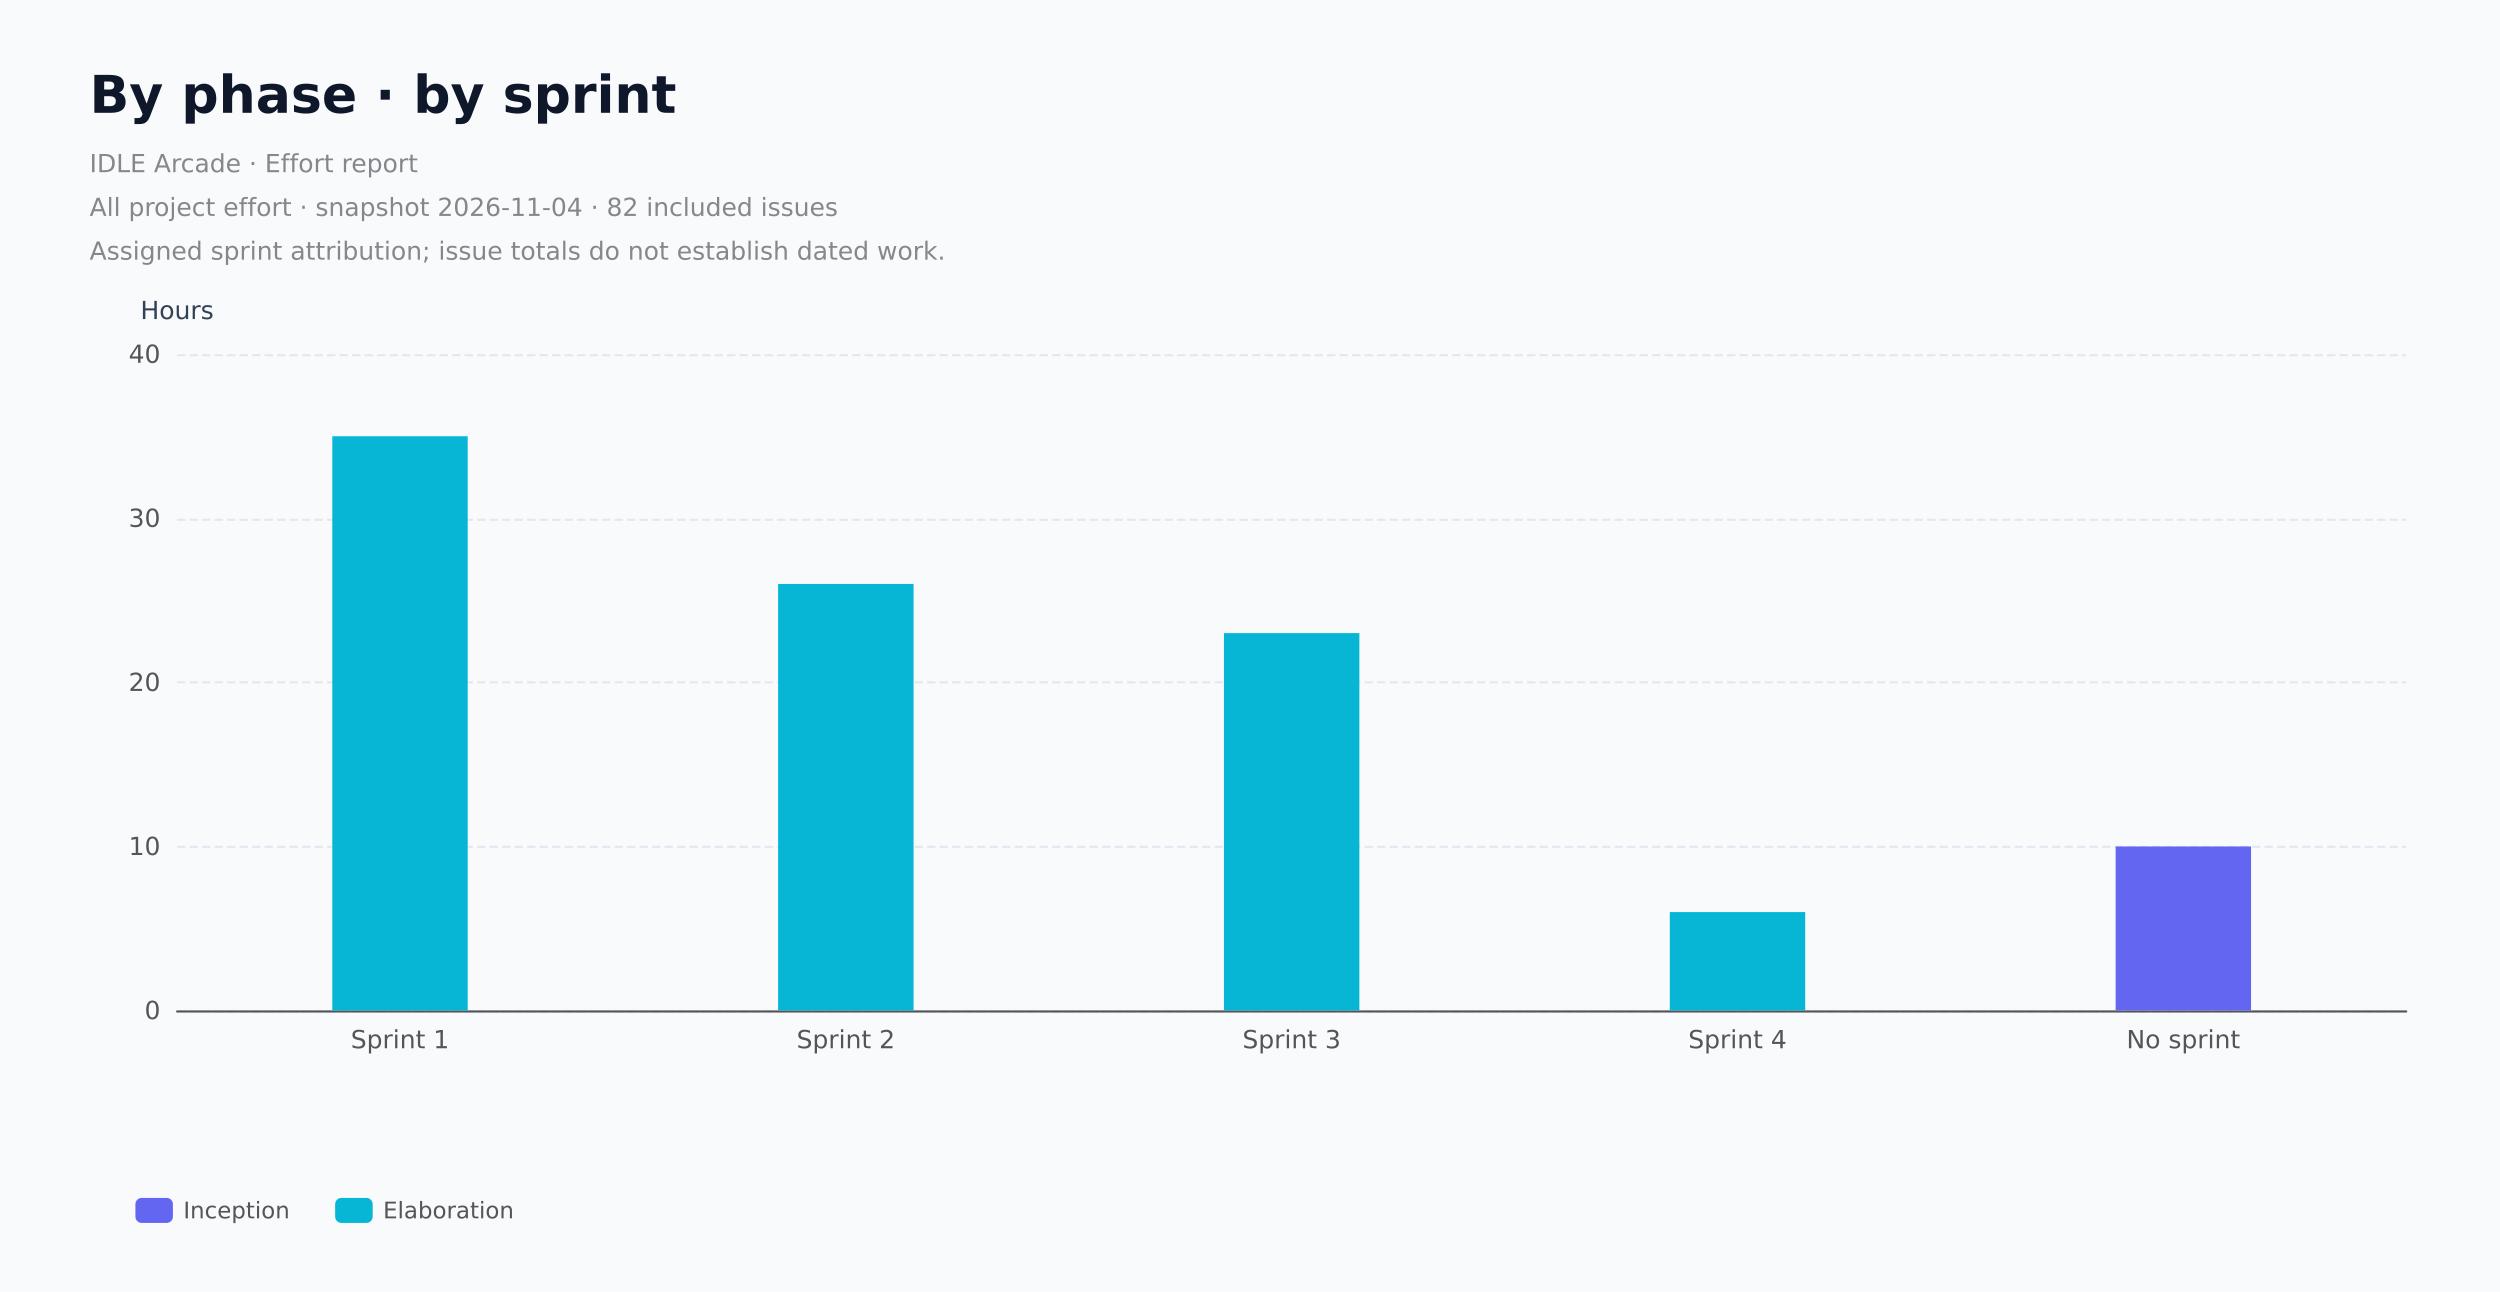
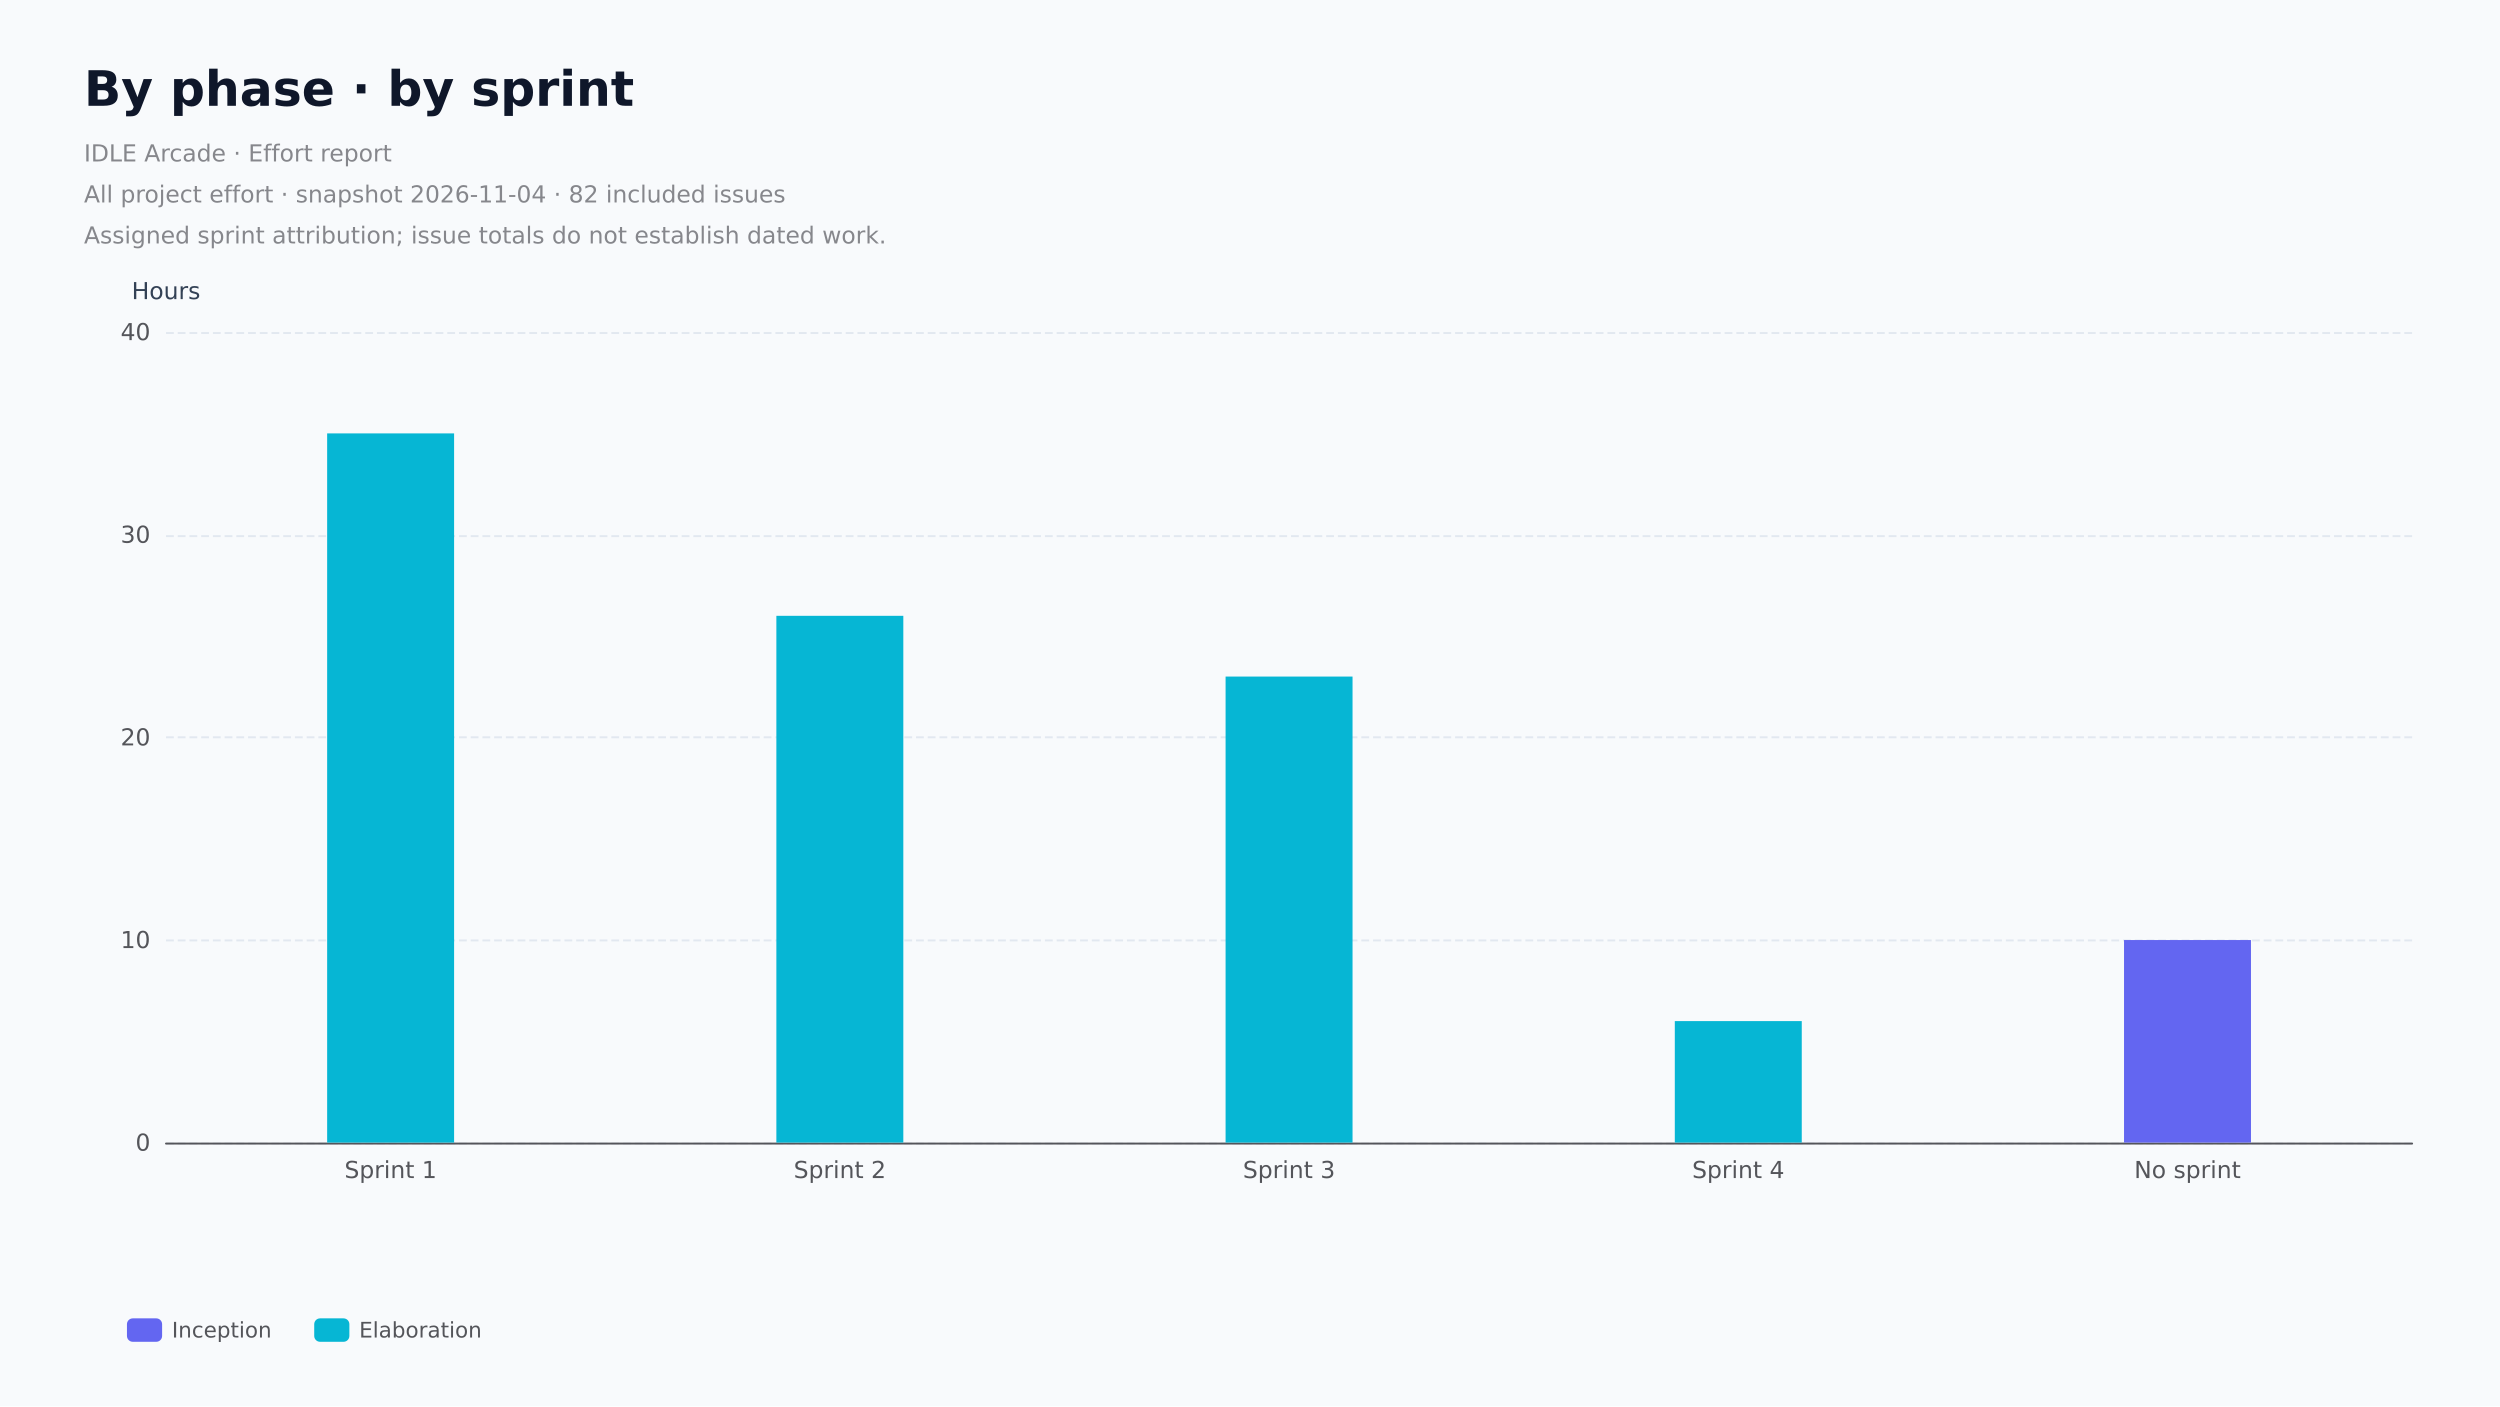
- <svg xmlns="http://www.w3.org/2000/svg" role="img" aria-label="By phase, hours by assigned sprint. All project effort." width="1200" height="620" version="1.1" baseProfile="full" viewBox="0 0 1200 620">
-   <rect width="1200" height="620" x="0" y="0" fill="#f8fafc" />
-   <path d="M85 485.5L1155 485.5" fill="none" pointer-events="visible" stroke="#e2e8f0" stroke-dasharray="4,2" class="chart-id-0" />
-   <path d="M85 406.5L1155 406.5" fill="none" pointer-events="visible" stroke="#e2e8f0" stroke-dasharray="4,2" class="chart-id-0" />
-   <path d="M85 327.5L1155 327.5" fill="none" pointer-events="visible" stroke="#e2e8f0" stroke-dasharray="4,2" class="chart-id-0" />
-   <path d="M85 249.5L1155 249.5" fill="none" pointer-events="visible" stroke="#e2e8f0" stroke-dasharray="4,2" class="chart-id-0" />
-   <path d="M85 170.5L1155 170.5" fill="none" pointer-events="visible" stroke="#e2e8f0" stroke-dasharray="4,2" class="chart-id-0" />
+ <svg xmlns="http://www.w3.org/2000/svg" role="img" aria-label="By phase, hours by assigned sprint. All project effort." width="1280" height="720" version="1.1" baseProfile="full" viewBox="0 0 1280 720">
+   <rect width="1280" height="720" x="0" y="0" fill="#f8fafc" />
+   <path d="M85 585.5L1235 585.5" fill="none" pointer-events="visible" stroke="#e2e8f0" stroke-dasharray="4,2" class="chart-id-0" />
+   <path d="M85 481.5L1235 481.5" fill="none" pointer-events="visible" stroke="#e2e8f0" stroke-dasharray="4,2" class="chart-id-0" />
+   <path d="M85 377.5L1235 377.5" fill="none" pointer-events="visible" stroke="#e2e8f0" stroke-dasharray="4,2" class="chart-id-0" />
+   <path d="M85 274.5L1235 274.5" fill="none" pointer-events="visible" stroke="#e2e8f0" stroke-dasharray="4,2" class="chart-id-0" />
+   <path d="M85 170.5L1235 170.5" fill="none" pointer-events="visible" stroke="#e2e8f0" stroke-dasharray="4,2" class="chart-id-0" />
  <text dominant-baseline="central" text-anchor="middle" style="font-size:12px;font-family:DejaVu Sans, Arial, sans-serif;" y="-6" transform="translate(85 155)" fill="#334155">Hours</text>
-   <path d="M85 485.5L1155 485.5" fill="none" pointer-events="visible" stroke="#54555a" stroke-linecap="round" class="chart-id-0" />
-   <text dominant-baseline="central" text-anchor="end" style="font-size:12px;font-family:DejaVu Sans, Arial, sans-serif;" transform="translate(77 485)" fill="#54555a">0</text>
-   <text dominant-baseline="central" text-anchor="end" style="font-size:12px;font-family:DejaVu Sans, Arial, sans-serif;" transform="translate(77 406.25)" fill="#54555a">10</text>
-   <text dominant-baseline="central" text-anchor="end" style="font-size:12px;font-family:DejaVu Sans, Arial, sans-serif;" transform="translate(77 327.5)" fill="#54555a">20</text>
-   <text dominant-baseline="central" text-anchor="end" style="font-size:12px;font-family:DejaVu Sans, Arial, sans-serif;" transform="translate(77 248.75)" fill="#54555a">30</text>
+   <path d="M85 585.5L1235 585.5" fill="none" pointer-events="visible" stroke="#54555a" stroke-linecap="round" class="chart-id-0" />
+   <text dominant-baseline="central" text-anchor="end" style="font-size:12px;font-family:DejaVu Sans, Arial, sans-serif;" transform="translate(77 585)" fill="#54555a">0</text>
+   <text dominant-baseline="central" text-anchor="end" style="font-size:12px;font-family:DejaVu Sans, Arial, sans-serif;" transform="translate(77 481.25)" fill="#54555a">10</text>
+   <text dominant-baseline="central" text-anchor="end" style="font-size:12px;font-family:DejaVu Sans, Arial, sans-serif;" transform="translate(77 377.5)" fill="#54555a">20</text>
+   <text dominant-baseline="central" text-anchor="end" style="font-size:12px;font-family:DejaVu Sans, Arial, sans-serif;" transform="translate(77 273.75)" fill="#54555a">30</text>
  <text dominant-baseline="central" text-anchor="end" style="font-size:12px;font-family:DejaVu Sans, Arial, sans-serif;" transform="translate(77 170)" fill="#54555a">40</text>
-   <text dominant-baseline="central" text-anchor="middle" style="font-size:12px;font-family:DejaVu Sans, Arial, sans-serif;" xml:space="preserve" y="6" transform="translate(192 493)" fill="#54555a">Sprint 1</text>
-   <text dominant-baseline="central" text-anchor="middle" style="font-size:12px;font-family:DejaVu Sans, Arial, sans-serif;" xml:space="preserve" y="6" transform="translate(406 493)" fill="#54555a">Sprint 2</text>
-   <text dominant-baseline="central" text-anchor="middle" style="font-size:12px;font-family:DejaVu Sans, Arial, sans-serif;" xml:space="preserve" y="6" transform="translate(620 493)" fill="#54555a">Sprint 3</text>
-   <text dominant-baseline="central" text-anchor="middle" style="font-size:12px;font-family:DejaVu Sans, Arial, sans-serif;" xml:space="preserve" y="6" transform="translate(834 493)" fill="#54555a">Sprint 4</text>
-   <text dominant-baseline="central" text-anchor="middle" style="font-size:12px;font-family:DejaVu Sans, Arial, sans-serif;" xml:space="preserve" y="6" transform="translate(1048 493)" fill="#54555a">No sprint</text>
-   <path d="M159.5 485l65 0l0 0l-65 0Z" fill="#6366f1" ecmeta_series_index="0" ecmeta_data_index="0" ecmeta_ssr_type="chart" class="chart-id-1" />
-   <path d="M373.5 485l65 0l0 0l-65 0Z" fill="#6366f1" ecmeta_series_index="0" ecmeta_data_index="1" ecmeta_ssr_type="chart" class="chart-id-1" />
-   <path d="M587.5 485l65 0l0 0l-65 0Z" fill="#6366f1" ecmeta_series_index="0" ecmeta_data_index="2" ecmeta_ssr_type="chart" class="chart-id-1" />
-   <path d="M801.5 485l65 0l0 0l-65 0Z" fill="#6366f1" ecmeta_series_index="0" ecmeta_data_index="3" ecmeta_ssr_type="chart" class="chart-id-1" />
-   <path d="M1015.5 485l65 0l0 -78.7l-65 0Z" fill="#6366f1" ecmeta_series_index="0" ecmeta_data_index="4" ecmeta_ssr_type="chart" class="chart-id-1" />
-   <path d="M159.5 485l65 0l0 -275.6l-65 0Z" fill="#06b6d4" ecmeta_series_index="1" ecmeta_data_index="0" ecmeta_ssr_type="chart" class="chart-id-2" />
-   <path d="M373.5 485l65 0l0 -204.7l-65 0Z" fill="#06b6d4" ecmeta_series_index="1" ecmeta_data_index="1" ecmeta_ssr_type="chart" class="chart-id-2" />
-   <path d="M587.5 485l65 0l0 -181.1l-65 0Z" fill="#06b6d4" ecmeta_series_index="1" ecmeta_data_index="2" ecmeta_ssr_type="chart" class="chart-id-2" />
-   <path d="M801.5 485l65 0l0 -47.2l-65 0Z" fill="#06b6d4" ecmeta_series_index="1" ecmeta_data_index="3" ecmeta_ssr_type="chart" class="chart-id-2" />
-   <path d="M1015.5 406.3l65 0l0 0l-65 0Z" fill="#06b6d4" ecmeta_series_index="1" ecmeta_data_index="4" ecmeta_ssr_type="chart" class="chart-id-2" />
-   <path d="M-5 -5l184.8 0l0 30l-184.8 0Z" transform="translate(65 571)" fill="rgb(0,0,0)" fill-opacity="0" stroke="#b7b9be" stroke-width="0" class="chart-id-0" />
-   <path d="M3 0L15 0A3 3 0 0 1 18 3L18 9A3 3 0 0 1 15 12L3 12A3 3 0 0 1 0 9L0 3A3 3 0 0 1 3 0Z" transform="translate(65 575)" fill="#6366f1" ecmeta_series_index="0" ecmeta_data_index="0" ecmeta_ssr_type="legend" ecmeta_silent="true" class="chart-id-0" />
-   <path d="M23 -4l44.9 0l0 20l-44.9 0Z" transform="translate(65 575)" fill="none" pointer-events="visible" class="chart-id-0" />
-   <text dominant-baseline="central" text-anchor="start" style="font-size:11px;font-family:DejaVu Sans, Arial, sans-serif;" x="23" y="6" transform="translate(65 575)" fill="#54555a">Inception</text>
-   <path d="M0 -4l67.9 0l0 20l-67.9 0Z" transform="translate(65 575)" fill="none" pointer-events="visible" ecmeta_series_index="0" ecmeta_data_index="0" ecmeta_ssr_type="legend" class="chart-id-3" />
-   <path d="M3 0L15 0A3 3 0 0 1 18 3L18 9A3 3 0 0 1 15 12L3 12A3 3 0 0 1 0 9L0 3A3 3 0 0 1 3 0Z" transform="translate(160.88 575)" fill="#06b6d4" ecmeta_series_index="1" ecmeta_data_index="1" ecmeta_ssr_type="legend" ecmeta_silent="true" class="chart-id-0" />
-   <path d="M23 -4l55.9 0l0 20l-55.9 0Z" transform="translate(160.88 575)" fill="none" pointer-events="visible" class="chart-id-0" />
-   <text dominant-baseline="central" text-anchor="start" style="font-size:11px;font-family:DejaVu Sans, Arial, sans-serif;" x="23" y="6" transform="translate(160.88 575)" fill="#54555a">Elaboration</text>
-   <path d="M0 -4l78.9 0l0 20l-78.9 0Z" transform="translate(160.88 575)" fill="none" pointer-events="visible" ecmeta_series_index="1" ecmeta_data_index="1" ecmeta_ssr_type="legend" class="chart-id-3" />
+   <text dominant-baseline="central" text-anchor="middle" style="font-size:12px;font-family:DejaVu Sans, Arial, sans-serif;" xml:space="preserve" y="6" transform="translate(200 593)" fill="#54555a">Sprint 1</text>
+   <text dominant-baseline="central" text-anchor="middle" style="font-size:12px;font-family:DejaVu Sans, Arial, sans-serif;" xml:space="preserve" y="6" transform="translate(430 593)" fill="#54555a">Sprint 2</text>
+   <text dominant-baseline="central" text-anchor="middle" style="font-size:12px;font-family:DejaVu Sans, Arial, sans-serif;" xml:space="preserve" y="6" transform="translate(660 593)" fill="#54555a">Sprint 3</text>
+   <text dominant-baseline="central" text-anchor="middle" style="font-size:12px;font-family:DejaVu Sans, Arial, sans-serif;" xml:space="preserve" y="6" transform="translate(890 593)" fill="#54555a">Sprint 4</text>
+   <text dominant-baseline="central" text-anchor="middle" style="font-size:12px;font-family:DejaVu Sans, Arial, sans-serif;" xml:space="preserve" y="6" transform="translate(1120 593)" fill="#54555a">No sprint</text>
+   <path d="M167.5 585l65 0l0 0l-65 0Z" fill="#6366f1" ecmeta_series_index="0" ecmeta_data_index="0" ecmeta_ssr_type="chart" class="chart-id-1" />
+   <path d="M397.5 585l65 0l0 0l-65 0Z" fill="#6366f1" ecmeta_series_index="0" ecmeta_data_index="1" ecmeta_ssr_type="chart" class="chart-id-1" />
+   <path d="M627.5 585l65 0l0 0l-65 0Z" fill="#6366f1" ecmeta_series_index="0" ecmeta_data_index="2" ecmeta_ssr_type="chart" class="chart-id-1" />
+   <path d="M857.5 585l65 0l0 0l-65 0Z" fill="#6366f1" ecmeta_series_index="0" ecmeta_data_index="3" ecmeta_ssr_type="chart" class="chart-id-1" />
+   <path d="M1087.5 585l65 0l0 -103.7l-65 0Z" fill="#6366f1" ecmeta_series_index="0" ecmeta_data_index="4" ecmeta_ssr_type="chart" class="chart-id-1" />
+   <path d="M167.5 585l65 0l0 -363.1l-65 0Z" fill="#06b6d4" ecmeta_series_index="1" ecmeta_data_index="0" ecmeta_ssr_type="chart" class="chart-id-2" />
+   <path d="M397.5 585l65 0l0 -269.7l-65 0Z" fill="#06b6d4" ecmeta_series_index="1" ecmeta_data_index="1" ecmeta_ssr_type="chart" class="chart-id-2" />
+   <path d="M627.5 585l65 0l0 -238.6l-65 0Z" fill="#06b6d4" ecmeta_series_index="1" ecmeta_data_index="2" ecmeta_ssr_type="chart" class="chart-id-2" />
+   <path d="M857.5 585l65 0l0 -62.2l-65 0Z" fill="#06b6d4" ecmeta_series_index="1" ecmeta_data_index="3" ecmeta_ssr_type="chart" class="chart-id-2" />
+   <path d="M1087.5 481.3l65 0l0 0l-65 0Z" fill="#06b6d4" ecmeta_series_index="1" ecmeta_data_index="4" ecmeta_ssr_type="chart" class="chart-id-2" />
+   <path d="M-5 -5l184.8 0l0 30l-184.8 0Z" transform="translate(65 671)" fill="rgb(0,0,0)" fill-opacity="0" stroke="#b7b9be" stroke-width="0" class="chart-id-0" />
+   <path d="M3 0L15 0A3 3 0 0 1 18 3L18 9A3 3 0 0 1 15 12L3 12A3 3 0 0 1 0 9L0 3A3 3 0 0 1 3 0Z" transform="translate(65 675)" fill="#6366f1" ecmeta_series_index="0" ecmeta_data_index="0" ecmeta_ssr_type="legend" ecmeta_silent="true" class="chart-id-0" />
+   <path d="M23 -4l44.9 0l0 20l-44.9 0Z" transform="translate(65 675)" fill="none" pointer-events="visible" class="chart-id-0" />
+   <text dominant-baseline="central" text-anchor="start" style="font-size:11px;font-family:DejaVu Sans, Arial, sans-serif;" x="23" y="6" transform="translate(65 675)" fill="#54555a">Inception</text>
+   <path d="M0 -4l67.9 0l0 20l-67.9 0Z" transform="translate(65 675)" fill="none" pointer-events="visible" ecmeta_series_index="0" ecmeta_data_index="0" ecmeta_ssr_type="legend" class="chart-id-3" />
+   <path d="M3 0L15 0A3 3 0 0 1 18 3L18 9A3 3 0 0 1 15 12L3 12A3 3 0 0 1 0 9L0 3A3 3 0 0 1 3 0Z" transform="translate(160.88 675)" fill="#06b6d4" ecmeta_series_index="1" ecmeta_data_index="1" ecmeta_ssr_type="legend" ecmeta_silent="true" class="chart-id-0" />
+   <path d="M23 -4l55.9 0l0 20l-55.9 0Z" transform="translate(160.88 675)" fill="none" pointer-events="visible" class="chart-id-0" />
+   <text dominant-baseline="central" text-anchor="start" style="font-size:11px;font-family:DejaVu Sans, Arial, sans-serif;" x="23" y="6" transform="translate(160.88 675)" fill="#54555a">Elaboration</text>
+   <path d="M0 -4l78.9 0l0 20l-78.9 0Z" transform="translate(160.88 675)" fill="none" pointer-events="visible" ecmeta_series_index="1" ecmeta_data_index="1" ecmeta_ssr_type="legend" class="chart-id-3" />
  <path d="M-5 -5l369 0l0 108l-369 0Z" transform="translate(43 33)" fill="rgb(0,0,0)" fill-opacity="0" stroke="#3c3c41" stroke-width="0" class="chart-id-0" />
  <text dominant-baseline="central" text-anchor="start" style="font-size:25px;font-family:DejaVu Sans, Arial, sans-serif;font-weight:bold;" xml:space="preserve" y="12.5" transform="translate(43 33)" fill="#0f172a">By phase · by sprint</text>
  <path d="M0 35l359 0l0 63l-359 0Z" transform="translate(43 33)" fill="none" pointer-events="visible" class="chart-id-0" />
  <text dominant-baseline="central" text-anchor="start" style="font-size:12px;font-family:DejaVu Sans, Arial, sans-serif;" xml:space="preserve" y="45.5" transform="translate(43 33)" fill="#86878c">IDLE Arcade · Effort report</text>
  <text dominant-baseline="central" text-anchor="start" style="font-size:12px;font-family:DejaVu Sans, Arial, sans-serif;" xml:space="preserve" y="66.5" transform="translate(43 33)" fill="#86878c">All project effort · snapshot 2026-11-04 · 82 included issues</text>
  <text dominant-baseline="central" text-anchor="start" style="font-size:12px;font-family:DejaVu Sans, Arial, sans-serif;" xml:space="preserve" y="87.5" transform="translate(43 33)" fill="#86878c">Assigned sprint attribution; issue totals do not establish dated work.</text>
  <style>
.chart-id-0:hover {
pointer-events:none;
}
.chart-id-1:hover {
cursor:pointer;
fill:rgba(108,112,255,1);
}
.chart-id-2:hover {
cursor:pointer;
fill:rgba(6,200,233,1);
}
.chart-id-3:hover {
cursor:pointer;
fill:rgba(0,0,0,0);
}



</style>
</svg>
